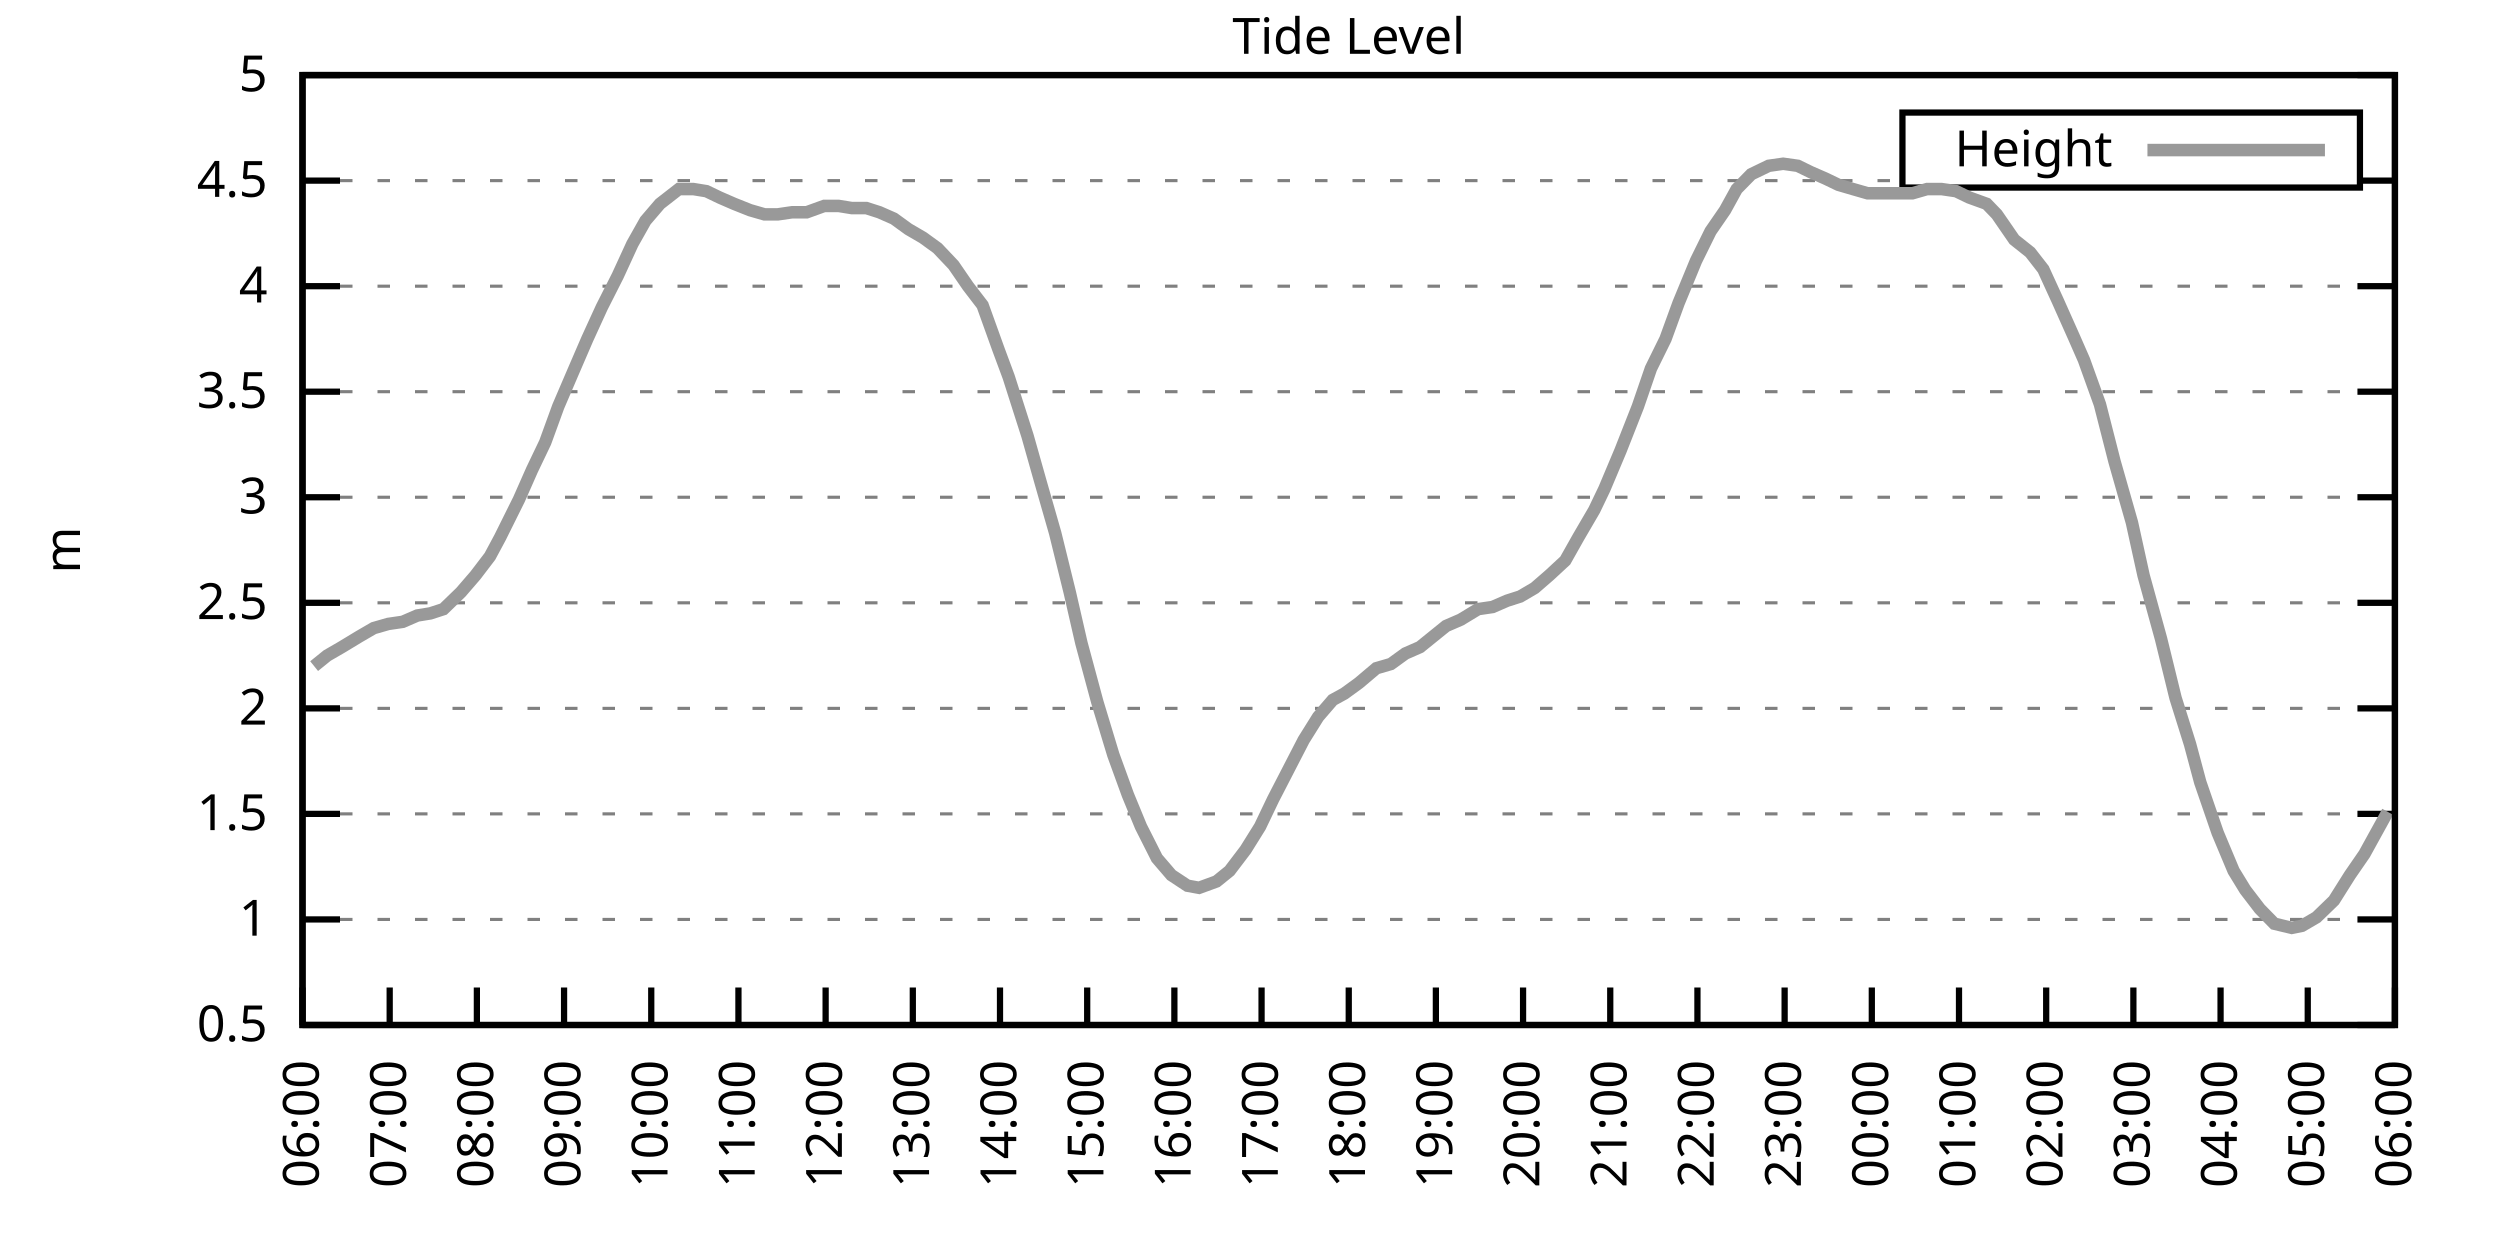
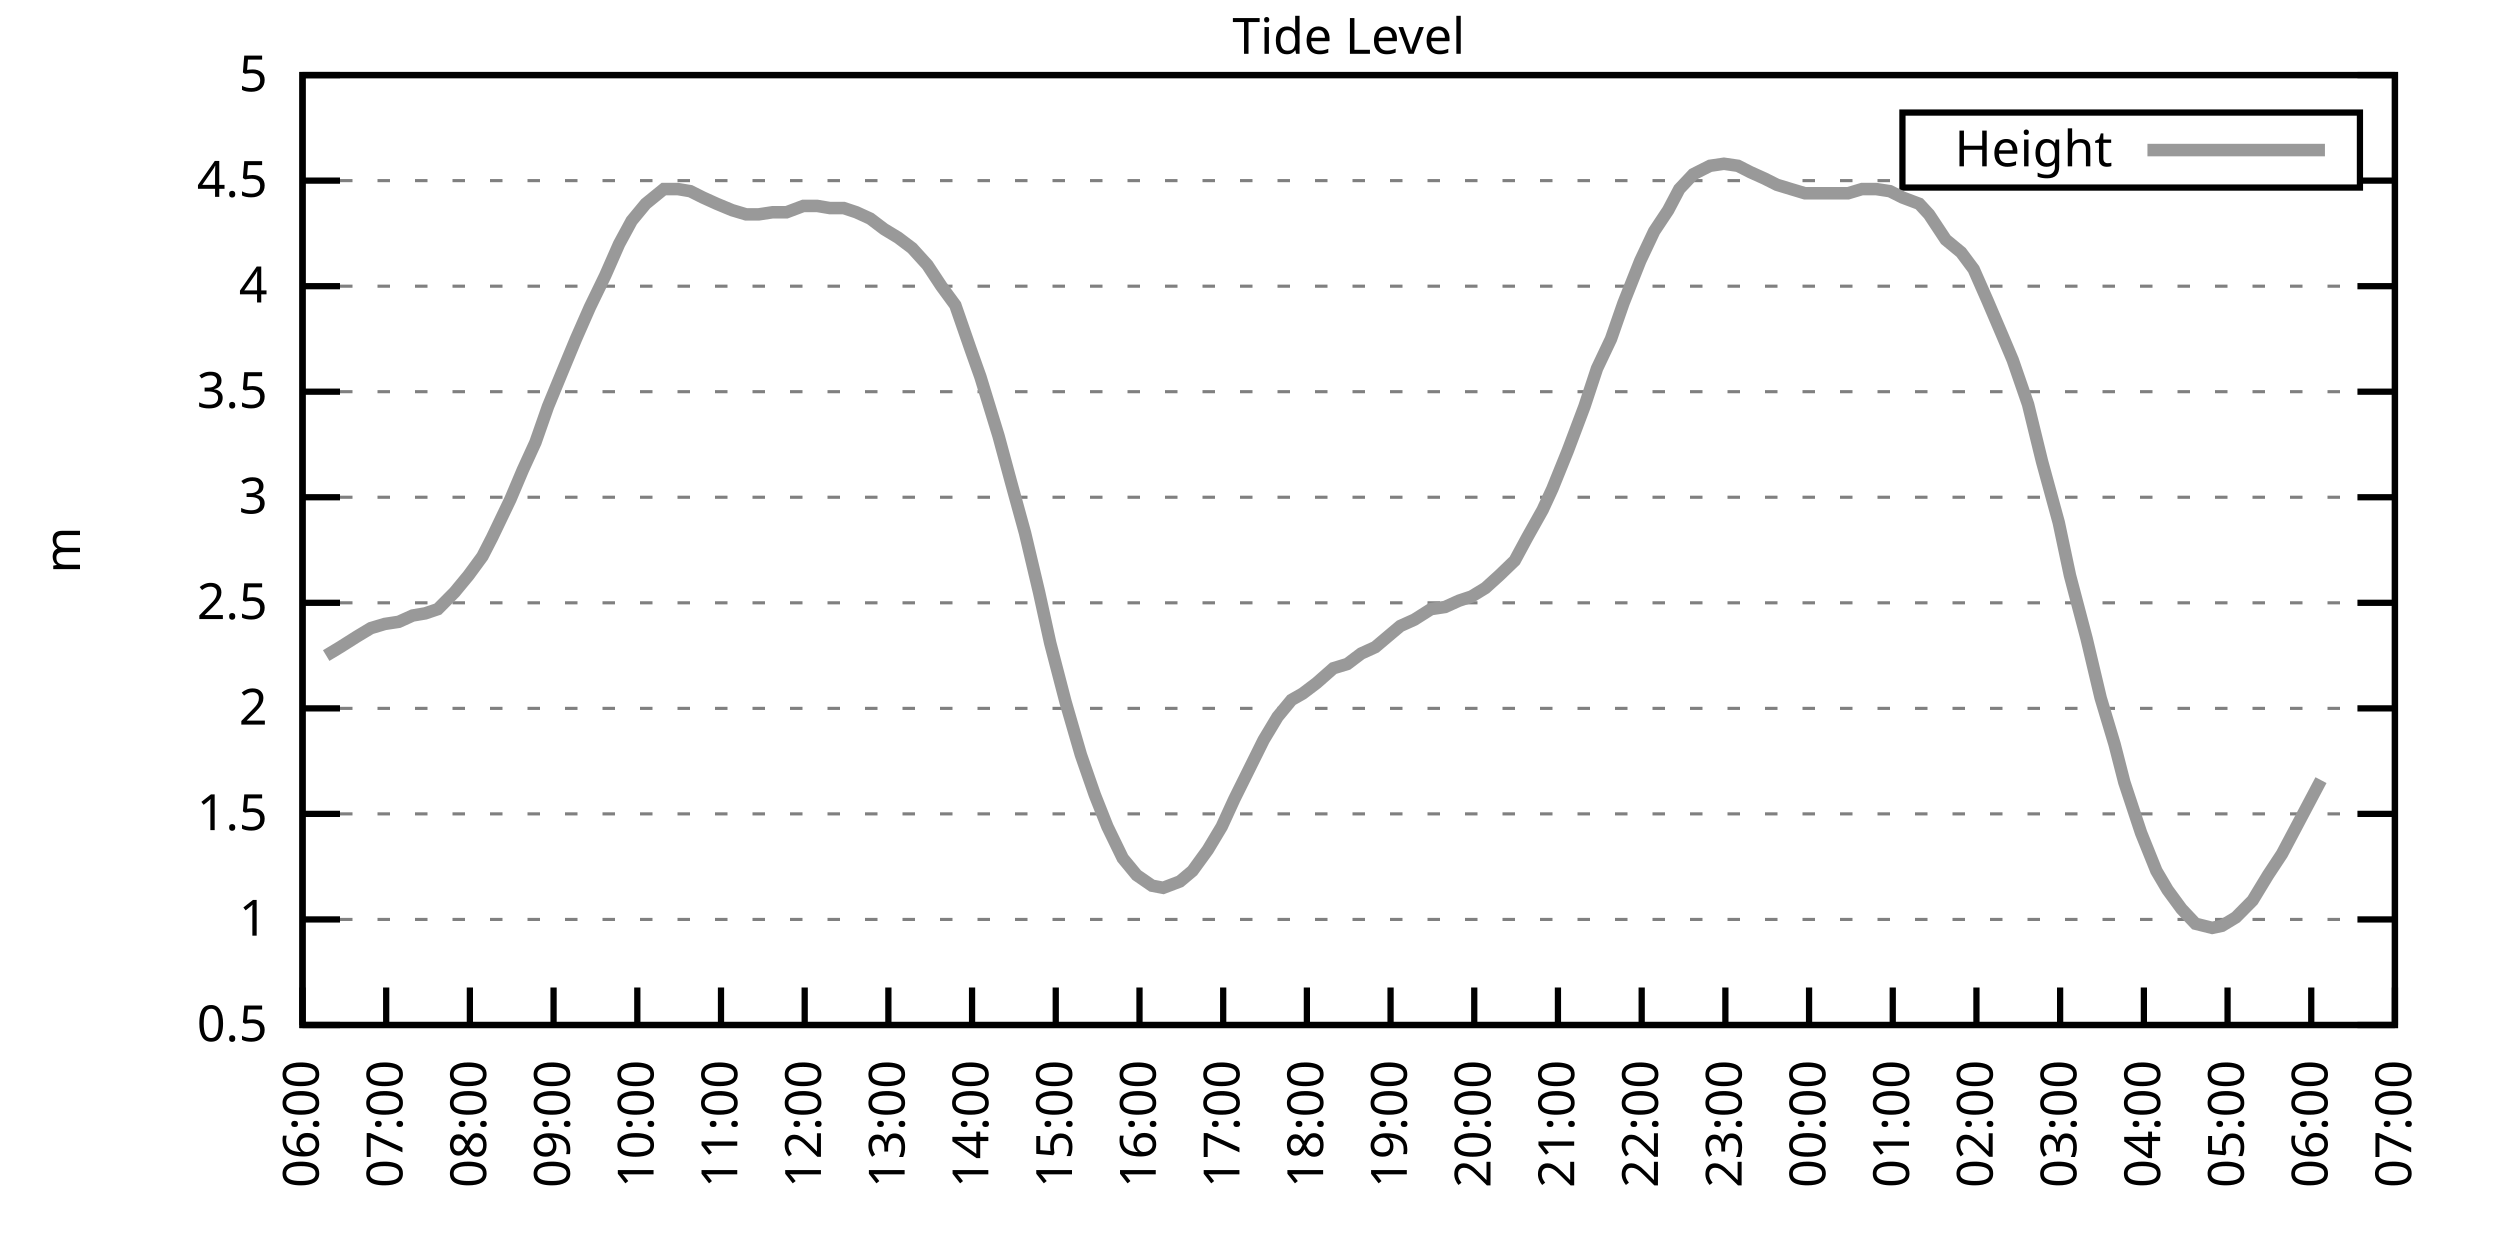
<svg xmlns="http://www.w3.org/2000/svg" xmlns:xlink="http://www.w3.org/1999/xlink" width="400" height="200" viewBox="0 0 400 200">
  <g id="gnuplot_canvas">
    <rect x="0" y="0" width="400" height="200" fill="none" />
    <defs>
      <circle id="gpDot" r="0.5" stroke-width="0.5" stroke="currentColor" />
      <path id="gpPt0" stroke-width="0.333" stroke="currentColor" d="M-1,0 h2 M0,-1 v2" />
      <path id="gpPt1" stroke-width="0.333" stroke="currentColor" d="M-1,-1 L1,1 M1,-1 L-1,1" />
      <path id="gpPt2" stroke-width="0.333" stroke="currentColor" d="M-1,0 L1,0 M0,-1 L0,1 M-1,-1 L1,1 M-1,1 L1,-1" />
      <rect id="gpPt3" stroke-width="0.333" stroke="currentColor" x="-1" y="-1" width="2" height="2" />
      <rect id="gpPt4" stroke-width="0.333" stroke="currentColor" fill="currentColor" x="-1" y="-1" width="2" height="2" />
      <circle id="gpPt5" stroke-width="0.333" stroke="currentColor" cx="0" cy="0" r="1" />
      <use xlink:href="#gpPt5" id="gpPt6" fill="currentColor" stroke="none" />
      <path id="gpPt7" stroke-width="0.333" stroke="currentColor" d="M0,-1.33 L-1.33,0.67 L1.33,0.67 z" />
      <use xlink:href="#gpPt7" id="gpPt8" fill="currentColor" stroke="none" />
      <use xlink:href="#gpPt7" id="gpPt9" stroke="currentColor" transform="rotate(180)" />
      <use xlink:href="#gpPt9" id="gpPt10" fill="currentColor" stroke="none" />
      <use xlink:href="#gpPt3" id="gpPt11" stroke="currentColor" transform="rotate(45)" />
      <use xlink:href="#gpPt11" id="gpPt12" fill="currentColor" stroke="none" />
      <path id="gpPt13" stroke-width="0.333" stroke="currentColor" d="M0,1.330 L1.265,0.411 L0.782,-1.067 L-0.782,-1.076 L-1.265,0.411 z" />
      <use xlink:href="#gpPt13" id="gpPt14" fill="currentColor" stroke="none" />
      <filter id="textbox" filterUnits="objectBoundingBox" x="0" y="0" height="1" width="1">
        <feFlood flood-color="white" flood-opacity="1" result="bgnd" />
        <feComposite in="SourceGraphic" in2="bgnd" operator="atop" />
      </filter>
      <filter id="greybox" filterUnits="objectBoundingBox" x="0" y="0" height="1" width="1">
        <feFlood flood-color="lightgrey" flood-opacity="1" result="grey" />
        <feComposite in="SourceGraphic" in2="grey" operator="atop" />
      </filter>
    </defs>
    <g fill="none" color="white" stroke="currentColor" stroke-width="1.00" stroke-linecap="butt" stroke-linejoin="miter">
</g>
    <g fill="none" color="black" stroke="currentColor" stroke-width="1.00" stroke-linecap="butt" stroke-linejoin="miter">
      <g stroke="none" shape-rendering="crispEdges">
        <polygon fill="rgb(255, 255, 255)" points="48.40,164.00 383.18,164.00 383.18,12.02 48.40,12.02 " />
      </g>
    </g>
    <g fill="none" color="black" stroke="currentColor" stroke-width="1.00" stroke-linecap="butt" stroke-linejoin="miter">
</g>
    <g fill="none" color="black" stroke="black" stroke-width="0.50" stroke-linecap="butt" stroke-linejoin="miter">
</g>
    <g fill="none" color="gray" stroke="currentColor" stroke-width="0.50" stroke-linecap="butt" stroke-linejoin="miter">
      <path stroke="gray" stroke-dasharray="2,4" class="gridline" d="M48.40,164.00 L383.19,164.00  " />
    </g>
    <g fill="none" color="gray" stroke="gray" stroke-width="1.00" stroke-linecap="butt" stroke-linejoin="miter">
</g>
    <g fill="none" color="black" stroke="currentColor" stroke-width="1.00" stroke-linecap="butt" stroke-linejoin="miter">
      <path stroke="black" d="M48.40,164.00 L54.40,164.00 M383.19,164.00 L377.19,164.00  " />
      <g transform="translate(42.80,166.60)" stroke="none" fill="black" font-family="Sans" font-size="8.00" text-anchor="end">
        <text>
          <tspan font-family="Sans"> 0.5</tspan>
        </text>
      </g>
    </g>
    <g fill="none" color="black" stroke="currentColor" stroke-width="1.00" stroke-linecap="butt" stroke-linejoin="miter">
</g>
    <g fill="none" color="black" stroke="black" stroke-width="0.50" stroke-linecap="butt" stroke-linejoin="miter">
</g>
    <g fill="none" color="gray" stroke="currentColor" stroke-width="0.50" stroke-linecap="butt" stroke-linejoin="miter">
      <path stroke="gray" stroke-dasharray="2,4" class="gridline" d="M48.40,147.11 L383.19,147.11  " />
    </g>
    <g fill="none" color="gray" stroke="gray" stroke-width="1.00" stroke-linecap="butt" stroke-linejoin="miter">
</g>
    <g fill="none" color="black" stroke="currentColor" stroke-width="1.00" stroke-linecap="butt" stroke-linejoin="miter">
      <path stroke="black" d="M48.40,147.11 L54.40,147.11 M383.19,147.11 L377.19,147.11  " />
      <g transform="translate(42.80,149.71)" stroke="none" fill="black" font-family="Sans" font-size="8.00" text-anchor="end">
        <text>
          <tspan font-family="Sans"> 1</tspan>
        </text>
      </g>
    </g>
    <g fill="none" color="black" stroke="currentColor" stroke-width="1.00" stroke-linecap="butt" stroke-linejoin="miter">
</g>
    <g fill="none" color="black" stroke="black" stroke-width="0.50" stroke-linecap="butt" stroke-linejoin="miter">
</g>
    <g fill="none" color="gray" stroke="currentColor" stroke-width="0.50" stroke-linecap="butt" stroke-linejoin="miter">
      <path stroke="gray" stroke-dasharray="2,4" class="gridline" d="M48.40,130.22 L383.19,130.22  " />
    </g>
    <g fill="none" color="gray" stroke="gray" stroke-width="1.00" stroke-linecap="butt" stroke-linejoin="miter">
</g>
    <g fill="none" color="black" stroke="currentColor" stroke-width="1.00" stroke-linecap="butt" stroke-linejoin="miter">
      <path stroke="black" d="M48.40,130.22 L54.40,130.22 M383.19,130.22 L377.19,130.22  " />
      <g transform="translate(42.80,132.82)" stroke="none" fill="black" font-family="Sans" font-size="8.00" text-anchor="end">
        <text>
          <tspan font-family="Sans"> 1.5</tspan>
        </text>
      </g>
    </g>
    <g fill="none" color="black" stroke="currentColor" stroke-width="1.00" stroke-linecap="butt" stroke-linejoin="miter">
</g>
    <g fill="none" color="black" stroke="black" stroke-width="0.50" stroke-linecap="butt" stroke-linejoin="miter">
</g>
    <g fill="none" color="gray" stroke="currentColor" stroke-width="0.50" stroke-linecap="butt" stroke-linejoin="miter">
      <path stroke="gray" stroke-dasharray="2,4" class="gridline" d="M48.40,113.34 L383.19,113.34  " />
    </g>
    <g fill="none" color="gray" stroke="gray" stroke-width="1.00" stroke-linecap="butt" stroke-linejoin="miter">
</g>
    <g fill="none" color="black" stroke="currentColor" stroke-width="1.00" stroke-linecap="butt" stroke-linejoin="miter">
      <path stroke="black" d="M48.40,113.34 L54.40,113.34 M383.19,113.34 L377.19,113.34  " />
      <g transform="translate(42.80,115.94)" stroke="none" fill="black" font-family="Sans" font-size="8.00" text-anchor="end">
        <text>
          <tspan font-family="Sans"> 2</tspan>
        </text>
      </g>
    </g>
    <g fill="none" color="black" stroke="currentColor" stroke-width="1.00" stroke-linecap="butt" stroke-linejoin="miter">
</g>
    <g fill="none" color="black" stroke="black" stroke-width="0.50" stroke-linecap="butt" stroke-linejoin="miter">
</g>
    <g fill="none" color="gray" stroke="currentColor" stroke-width="0.50" stroke-linecap="butt" stroke-linejoin="miter">
      <path stroke="gray" stroke-dasharray="2,4" class="gridline" d="M48.40,96.45 L383.19,96.45  " />
    </g>
    <g fill="none" color="gray" stroke="gray" stroke-width="1.00" stroke-linecap="butt" stroke-linejoin="miter">
</g>
    <g fill="none" color="black" stroke="currentColor" stroke-width="1.00" stroke-linecap="butt" stroke-linejoin="miter">
      <path stroke="black" d="M48.40,96.45 L54.40,96.45 M383.19,96.45 L377.19,96.45  " />
      <g transform="translate(42.80,99.05)" stroke="none" fill="black" font-family="Sans" font-size="8.00" text-anchor="end">
        <text>
          <tspan font-family="Sans"> 2.5</tspan>
        </text>
      </g>
    </g>
    <g fill="none" color="black" stroke="currentColor" stroke-width="1.00" stroke-linecap="butt" stroke-linejoin="miter">
</g>
    <g fill="none" color="black" stroke="black" stroke-width="0.50" stroke-linecap="butt" stroke-linejoin="miter">
</g>
    <g fill="none" color="gray" stroke="currentColor" stroke-width="0.50" stroke-linecap="butt" stroke-linejoin="miter">
      <path stroke="gray" stroke-dasharray="2,4" class="gridline" d="M48.40,79.56 L383.19,79.56  " />
    </g>
    <g fill="none" color="gray" stroke="gray" stroke-width="1.00" stroke-linecap="butt" stroke-linejoin="miter">
</g>
    <g fill="none" color="black" stroke="currentColor" stroke-width="1.00" stroke-linecap="butt" stroke-linejoin="miter">
      <path stroke="black" d="M48.40,79.56 L54.40,79.56 M383.19,79.56 L377.19,79.56  " />
      <g transform="translate(42.80,82.16)" stroke="none" fill="black" font-family="Sans" font-size="8.00" text-anchor="end">
        <text>
          <tspan font-family="Sans"> 3</tspan>
        </text>
      </g>
    </g>
    <g fill="none" color="black" stroke="currentColor" stroke-width="1.00" stroke-linecap="butt" stroke-linejoin="miter">
</g>
    <g fill="none" color="black" stroke="black" stroke-width="0.50" stroke-linecap="butt" stroke-linejoin="miter">
</g>
    <g fill="none" color="gray" stroke="currentColor" stroke-width="0.50" stroke-linecap="butt" stroke-linejoin="miter">
      <path stroke="gray" stroke-dasharray="2,4" class="gridline" d="M48.40,62.67 L383.19,62.67  " />
    </g>
    <g fill="none" color="gray" stroke="gray" stroke-width="1.00" stroke-linecap="butt" stroke-linejoin="miter">
</g>
    <g fill="none" color="black" stroke="currentColor" stroke-width="1.00" stroke-linecap="butt" stroke-linejoin="miter">
      <path stroke="black" d="M48.40,62.67 L54.40,62.67 M383.19,62.67 L377.19,62.67  " />
      <g transform="translate(42.80,65.27)" stroke="none" fill="black" font-family="Sans" font-size="8.00" text-anchor="end">
        <text>
          <tspan font-family="Sans"> 3.5</tspan>
        </text>
      </g>
    </g>
    <g fill="none" color="black" stroke="currentColor" stroke-width="1.00" stroke-linecap="butt" stroke-linejoin="miter">
</g>
    <g fill="none" color="black" stroke="black" stroke-width="0.50" stroke-linecap="butt" stroke-linejoin="miter">
</g>
    <g fill="none" color="gray" stroke="currentColor" stroke-width="0.50" stroke-linecap="butt" stroke-linejoin="miter">
      <path stroke="gray" stroke-dasharray="2,4" class="gridline" d="M48.40,45.79 L383.19,45.79  " />
    </g>
    <g fill="none" color="gray" stroke="gray" stroke-width="1.00" stroke-linecap="butt" stroke-linejoin="miter">
</g>
    <g fill="none" color="black" stroke="currentColor" stroke-width="1.00" stroke-linecap="butt" stroke-linejoin="miter">
      <path stroke="black" d="M48.40,45.79 L54.40,45.79 M383.19,45.79 L377.19,45.79  " />
      <g transform="translate(42.80,48.39)" stroke="none" fill="black" font-family="Sans" font-size="8.00" text-anchor="end">
        <text>
          <tspan font-family="Sans"> 4</tspan>
        </text>
      </g>
    </g>
    <g fill="none" color="black" stroke="currentColor" stroke-width="1.00" stroke-linecap="butt" stroke-linejoin="miter">
</g>
    <g fill="none" color="black" stroke="black" stroke-width="0.50" stroke-linecap="butt" stroke-linejoin="miter">
</g>
    <g fill="none" color="gray" stroke="currentColor" stroke-width="0.50" stroke-linecap="butt" stroke-linejoin="miter">
      <path stroke="gray" stroke-dasharray="2,4" class="gridline" d="M48.40,28.90 L304.39,28.90 M377.59,28.90 L383.19,28.90  " />
    </g>
    <g fill="none" color="gray" stroke="gray" stroke-width="1.00" stroke-linecap="butt" stroke-linejoin="miter">
</g>
    <g fill="none" color="black" stroke="currentColor" stroke-width="1.00" stroke-linecap="butt" stroke-linejoin="miter">
      <path stroke="black" d="M48.40,28.90 L54.40,28.90 M383.19,28.90 L377.19,28.90  " />
      <g transform="translate(42.80,31.50)" stroke="none" fill="black" font-family="Sans" font-size="8.00" text-anchor="end">
        <text>
          <tspan font-family="Sans"> 4.5</tspan>
        </text>
      </g>
    </g>
    <g fill="none" color="black" stroke="currentColor" stroke-width="1.00" stroke-linecap="butt" stroke-linejoin="miter">
</g>
    <g fill="none" color="black" stroke="black" stroke-width="0.50" stroke-linecap="butt" stroke-linejoin="miter">
</g>
    <g fill="none" color="gray" stroke="currentColor" stroke-width="0.50" stroke-linecap="butt" stroke-linejoin="miter">
      <path stroke="gray" stroke-dasharray="2,4" class="gridline" d="M48.40,12.01 L383.19,12.01  " />
    </g>
    <g fill="none" color="gray" stroke="gray" stroke-width="1.00" stroke-linecap="butt" stroke-linejoin="miter">
</g>
    <g fill="none" color="black" stroke="currentColor" stroke-width="1.00" stroke-linecap="butt" stroke-linejoin="miter">
      <path stroke="black" d="M48.40,12.01 L54.40,12.01 M383.19,12.01 L377.19,12.01  " />
      <g transform="translate(42.80,14.61)" stroke="none" fill="black" font-family="Sans" font-size="8.00" text-anchor="end">
        <text>
          <tspan font-family="Sans"> 5</tspan>
        </text>
      </g>
    </g>
    <g fill="none" color="black" stroke="currentColor" stroke-width="1.00" stroke-linecap="butt" stroke-linejoin="miter">
      <path stroke="black" d="M48.40,164.00 L48.40,158.00  " />
      <g transform="translate(51.00,169.60) rotate(270.00)" stroke="none" fill="black" font-family="Sans" font-size="8.00" text-anchor="end">
        <text>
          <tspan font-family="Sans">06:00</tspan>
        </text>
      </g>
    </g>
    <g fill="none" color="black" stroke="currentColor" stroke-width="1.00" stroke-linecap="butt" stroke-linejoin="miter">
-       <path stroke="black" d="M62.35,164.00 L62.35,158.00  " />
-       <g transform="translate(64.95,169.60) rotate(270.00)" stroke="none" fill="black" font-family="Sans" font-size="8.00" text-anchor="end">
+       <path stroke="black" d="M61.79,164.00 L61.79,158.00  " />
+       <g transform="translate(64.39,169.60) rotate(270.00)" stroke="none" fill="black" font-family="Sans" font-size="8.00" text-anchor="end">
        <text>
          <tspan font-family="Sans">07:00</tspan>
        </text>
      </g>
    </g>
    <g fill="none" color="black" stroke="currentColor" stroke-width="1.00" stroke-linecap="butt" stroke-linejoin="miter">
-       <path stroke="black" d="M76.30,164.00 L76.30,158.00  " />
-       <g transform="translate(78.90,169.60) rotate(270.00)" stroke="none" fill="black" font-family="Sans" font-size="8.00" text-anchor="end">
+       <path stroke="black" d="M75.18,164.00 L75.18,158.00  " />
+       <g transform="translate(77.78,169.60) rotate(270.00)" stroke="none" fill="black" font-family="Sans" font-size="8.00" text-anchor="end">
        <text>
          <tspan font-family="Sans">08:00</tspan>
        </text>
      </g>
    </g>
    <g fill="none" color="black" stroke="currentColor" stroke-width="1.00" stroke-linecap="butt" stroke-linejoin="miter">
-       <path stroke="black" d="M90.25,164.00 L90.25,158.00  " />
-       <g transform="translate(92.85,169.60) rotate(270.00)" stroke="none" fill="black" font-family="Sans" font-size="8.00" text-anchor="end">
+       <path stroke="black" d="M88.57,164.00 L88.57,158.00  " />
+       <g transform="translate(91.17,169.60) rotate(270.00)" stroke="none" fill="black" font-family="Sans" font-size="8.00" text-anchor="end">
        <text>
          <tspan font-family="Sans">09:00</tspan>
        </text>
      </g>
    </g>
    <g fill="none" color="black" stroke="currentColor" stroke-width="1.00" stroke-linecap="butt" stroke-linejoin="miter">
-       <path stroke="black" d="M104.20,164.00 L104.20,158.00  " />
-       <g transform="translate(106.80,169.60) rotate(270.00)" stroke="none" fill="black" font-family="Sans" font-size="8.00" text-anchor="end">
+       <path stroke="black" d="M101.97,164.00 L101.97,158.00  " />
+       <g transform="translate(104.57,169.60) rotate(270.00)" stroke="none" fill="black" font-family="Sans" font-size="8.00" text-anchor="end">
        <text>
          <tspan font-family="Sans">10:00</tspan>
        </text>
      </g>
    </g>
    <g fill="none" color="black" stroke="currentColor" stroke-width="1.00" stroke-linecap="butt" stroke-linejoin="miter">
-       <path stroke="black" d="M118.15,164.00 L118.15,158.00  " />
-       <g transform="translate(120.75,169.60) rotate(270.00)" stroke="none" fill="black" font-family="Sans" font-size="8.00" text-anchor="end">
+       <path stroke="black" d="M115.36,164.00 L115.36,158.00  " />
+       <g transform="translate(117.96,169.60) rotate(270.00)" stroke="none" fill="black" font-family="Sans" font-size="8.00" text-anchor="end">
        <text>
          <tspan font-family="Sans">11:00</tspan>
        </text>
      </g>
    </g>
    <g fill="none" color="black" stroke="currentColor" stroke-width="1.00" stroke-linecap="butt" stroke-linejoin="miter">
-       <path stroke="black" d="M132.10,164.00 L132.10,158.00  " />
-       <g transform="translate(134.70,169.60) rotate(270.00)" stroke="none" fill="black" font-family="Sans" font-size="8.00" text-anchor="end">
+       <path stroke="black" d="M128.75,164.00 L128.75,158.00  " />
+       <g transform="translate(131.35,169.60) rotate(270.00)" stroke="none" fill="black" font-family="Sans" font-size="8.00" text-anchor="end">
        <text>
          <tspan font-family="Sans">12:00</tspan>
        </text>
      </g>
    </g>
    <g fill="none" color="black" stroke="currentColor" stroke-width="1.00" stroke-linecap="butt" stroke-linejoin="miter">
-       <path stroke="black" d="M146.05,164.00 L146.05,158.00  " />
-       <g transform="translate(148.65,169.60) rotate(270.00)" stroke="none" fill="black" font-family="Sans" font-size="8.00" text-anchor="end">
+       <path stroke="black" d="M142.14,164.00 L142.14,158.00  " />
+       <g transform="translate(144.74,169.60) rotate(270.00)" stroke="none" fill="black" font-family="Sans" font-size="8.00" text-anchor="end">
        <text>
          <tspan font-family="Sans">13:00</tspan>
        </text>
      </g>
    </g>
    <g fill="none" color="black" stroke="currentColor" stroke-width="1.00" stroke-linecap="butt" stroke-linejoin="miter">
-       <path stroke="black" d="M160.00,164.00 L160.00,158.00  " />
-       <g transform="translate(162.60,169.60) rotate(270.00)" stroke="none" fill="black" font-family="Sans" font-size="8.00" text-anchor="end">
+       <path stroke="black" d="M155.53,164.00 L155.53,158.00  " />
+       <g transform="translate(158.13,169.60) rotate(270.00)" stroke="none" fill="black" font-family="Sans" font-size="8.00" text-anchor="end">
        <text>
          <tspan font-family="Sans">14:00</tspan>
        </text>
      </g>
    </g>
    <g fill="none" color="black" stroke="currentColor" stroke-width="1.00" stroke-linecap="butt" stroke-linejoin="miter">
-       <path stroke="black" d="M173.95,164.00 L173.95,158.00  " />
-       <g transform="translate(176.55,169.60) rotate(270.00)" stroke="none" fill="black" font-family="Sans" font-size="8.00" text-anchor="end">
+       <path stroke="black" d="M168.92,164.00 L168.92,158.00  " />
+       <g transform="translate(171.52,169.60) rotate(270.00)" stroke="none" fill="black" font-family="Sans" font-size="8.00" text-anchor="end">
        <text>
          <tspan font-family="Sans">15:00</tspan>
        </text>
      </g>
    </g>
    <g fill="none" color="black" stroke="currentColor" stroke-width="1.00" stroke-linecap="butt" stroke-linejoin="miter">
-       <path stroke="black" d="M187.90,164.00 L187.90,158.00  " />
-       <g transform="translate(190.50,169.60) rotate(270.00)" stroke="none" fill="black" font-family="Sans" font-size="8.00" text-anchor="end">
+       <path stroke="black" d="M182.32,164.00 L182.32,158.00  " />
+       <g transform="translate(184.92,169.60) rotate(270.00)" stroke="none" fill="black" font-family="Sans" font-size="8.00" text-anchor="end">
        <text>
          <tspan font-family="Sans">16:00</tspan>
        </text>
      </g>
    </g>
    <g fill="none" color="black" stroke="currentColor" stroke-width="1.00" stroke-linecap="butt" stroke-linejoin="miter">
-       <path stroke="black" d="M201.85,164.00 L201.85,158.00  " />
-       <g transform="translate(204.45,169.60) rotate(270.00)" stroke="none" fill="black" font-family="Sans" font-size="8.00" text-anchor="end">
+       <path stroke="black" d="M195.71,164.00 L195.71,158.00  " />
+       <g transform="translate(198.31,169.60) rotate(270.00)" stroke="none" fill="black" font-family="Sans" font-size="8.00" text-anchor="end">
        <text>
          <tspan font-family="Sans">17:00</tspan>
        </text>
      </g>
    </g>
    <g fill="none" color="black" stroke="currentColor" stroke-width="1.00" stroke-linecap="butt" stroke-linejoin="miter">
-       <path stroke="black" d="M215.80,164.00 L215.80,158.00  " />
-       <g transform="translate(218.40,169.60) rotate(270.00)" stroke="none" fill="black" font-family="Sans" font-size="8.00" text-anchor="end">
+       <path stroke="black" d="M209.10,164.00 L209.10,158.00  " />
+       <g transform="translate(211.70,169.60) rotate(270.00)" stroke="none" fill="black" font-family="Sans" font-size="8.00" text-anchor="end">
        <text>
          <tspan font-family="Sans">18:00</tspan>
        </text>
      </g>
    </g>
    <g fill="none" color="black" stroke="currentColor" stroke-width="1.00" stroke-linecap="butt" stroke-linejoin="miter">
-       <path stroke="black" d="M229.74,164.00 L229.74,158.00  " />
-       <g transform="translate(232.34,169.60) rotate(270.00)" stroke="none" fill="black" font-family="Sans" font-size="8.00" text-anchor="end">
+       <path stroke="black" d="M222.49,164.00 L222.49,158.00  " />
+       <g transform="translate(225.09,169.60) rotate(270.00)" stroke="none" fill="black" font-family="Sans" font-size="8.00" text-anchor="end">
        <text>
          <tspan font-family="Sans">19:00</tspan>
        </text>
      </g>
    </g>
    <g fill="none" color="black" stroke="currentColor" stroke-width="1.00" stroke-linecap="butt" stroke-linejoin="miter">
-       <path stroke="black" d="M243.69,164.00 L243.69,158.00  " />
-       <g transform="translate(246.29,169.60) rotate(270.00)" stroke="none" fill="black" font-family="Sans" font-size="8.00" text-anchor="end">
+       <path stroke="black" d="M235.88,164.00 L235.88,158.00  " />
+       <g transform="translate(238.48,169.60) rotate(270.00)" stroke="none" fill="black" font-family="Sans" font-size="8.00" text-anchor="end">
        <text>
          <tspan font-family="Sans">20:00</tspan>
        </text>
      </g>
    </g>
    <g fill="none" color="black" stroke="currentColor" stroke-width="1.00" stroke-linecap="butt" stroke-linejoin="miter">
-       <path stroke="black" d="M257.64,164.00 L257.64,158.00  " />
-       <g transform="translate(260.24,169.60) rotate(270.00)" stroke="none" fill="black" font-family="Sans" font-size="8.00" text-anchor="end">
+       <path stroke="black" d="M249.27,164.00 L249.27,158.00  " />
+       <g transform="translate(251.87,169.60) rotate(270.00)" stroke="none" fill="black" font-family="Sans" font-size="8.00" text-anchor="end">
        <text>
          <tspan font-family="Sans">21:00</tspan>
        </text>
      </g>
    </g>
    <g fill="none" color="black" stroke="currentColor" stroke-width="1.00" stroke-linecap="butt" stroke-linejoin="miter">
-       <path stroke="black" d="M271.59,164.00 L271.59,158.00  " />
-       <g transform="translate(274.19,169.60) rotate(270.00)" stroke="none" fill="black" font-family="Sans" font-size="8.00" text-anchor="end">
+       <path stroke="black" d="M262.67,164.00 L262.67,158.00  " />
+       <g transform="translate(265.27,169.60) rotate(270.00)" stroke="none" fill="black" font-family="Sans" font-size="8.00" text-anchor="end">
        <text>
          <tspan font-family="Sans">22:00</tspan>
        </text>
      </g>
    </g>
    <g fill="none" color="black" stroke="currentColor" stroke-width="1.00" stroke-linecap="butt" stroke-linejoin="miter">
-       <path stroke="black" d="M285.54,164.00 L285.54,158.00  " />
-       <g transform="translate(288.14,169.60) rotate(270.00)" stroke="none" fill="black" font-family="Sans" font-size="8.00" text-anchor="end">
+       <path stroke="black" d="M276.06,164.00 L276.06,158.00  " />
+       <g transform="translate(278.66,169.60) rotate(270.00)" stroke="none" fill="black" font-family="Sans" font-size="8.00" text-anchor="end">
        <text>
          <tspan font-family="Sans">23:00</tspan>
        </text>
      </g>
    </g>
    <g fill="none" color="black" stroke="currentColor" stroke-width="1.00" stroke-linecap="butt" stroke-linejoin="miter">
-       <path stroke="black" d="M299.49,164.00 L299.49,158.00  " />
-       <g transform="translate(302.09,169.60) rotate(270.00)" stroke="none" fill="black" font-family="Sans" font-size="8.00" text-anchor="end">
+       <path stroke="black" d="M289.45,164.00 L289.45,158.00  " />
+       <g transform="translate(292.05,169.60) rotate(270.00)" stroke="none" fill="black" font-family="Sans" font-size="8.00" text-anchor="end">
        <text>
          <tspan font-family="Sans">00:00</tspan>
        </text>
      </g>
    </g>
    <g fill="none" color="black" stroke="currentColor" stroke-width="1.00" stroke-linecap="butt" stroke-linejoin="miter">
-       <path stroke="black" d="M313.44,164.00 L313.44,158.00  " />
-       <g transform="translate(316.04,169.60) rotate(270.00)" stroke="none" fill="black" font-family="Sans" font-size="8.00" text-anchor="end">
+       <path stroke="black" d="M302.84,164.00 L302.84,158.00  " />
+       <g transform="translate(305.44,169.60) rotate(270.00)" stroke="none" fill="black" font-family="Sans" font-size="8.00" text-anchor="end">
        <text>
          <tspan font-family="Sans">01:00</tspan>
        </text>
      </g>
    </g>
    <g fill="none" color="black" stroke="currentColor" stroke-width="1.00" stroke-linecap="butt" stroke-linejoin="miter">
-       <path stroke="black" d="M327.39,164.00 L327.39,158.00  " />
-       <g transform="translate(329.99,169.60) rotate(270.00)" stroke="none" fill="black" font-family="Sans" font-size="8.00" text-anchor="end">
+       <path stroke="black" d="M316.23,164.00 L316.23,158.00  " />
+       <g transform="translate(318.83,169.60) rotate(270.00)" stroke="none" fill="black" font-family="Sans" font-size="8.00" text-anchor="end">
        <text>
          <tspan font-family="Sans">02:00</tspan>
        </text>
      </g>
    </g>
    <g fill="none" color="black" stroke="currentColor" stroke-width="1.00" stroke-linecap="butt" stroke-linejoin="miter">
-       <path stroke="black" d="M341.34,164.00 L341.34,158.00  " />
-       <g transform="translate(343.94,169.60) rotate(270.00)" stroke="none" fill="black" font-family="Sans" font-size="8.00" text-anchor="end">
+       <path stroke="black" d="M329.62,164.00 L329.62,158.00  " />
+       <g transform="translate(332.22,169.60) rotate(270.00)" stroke="none" fill="black" font-family="Sans" font-size="8.00" text-anchor="end">
        <text>
          <tspan font-family="Sans">03:00</tspan>
        </text>
      </g>
    </g>
    <g fill="none" color="black" stroke="currentColor" stroke-width="1.00" stroke-linecap="butt" stroke-linejoin="miter">
-       <path stroke="black" d="M355.29,164.00 L355.29,158.00  " />
-       <g transform="translate(357.89,169.60) rotate(270.00)" stroke="none" fill="black" font-family="Sans" font-size="8.00" text-anchor="end">
+       <path stroke="black" d="M343.02,164.00 L343.02,158.00  " />
+       <g transform="translate(345.62,169.60) rotate(270.00)" stroke="none" fill="black" font-family="Sans" font-size="8.00" text-anchor="end">
        <text>
          <tspan font-family="Sans">04:00</tspan>
        </text>
      </g>
    </g>
    <g fill="none" color="black" stroke="currentColor" stroke-width="1.00" stroke-linecap="butt" stroke-linejoin="miter">
-       <path stroke="black" d="M369.24,164.00 L369.24,158.00  " />
-       <g transform="translate(371.84,169.60) rotate(270.00)" stroke="none" fill="black" font-family="Sans" font-size="8.00" text-anchor="end">
+       <path stroke="black" d="M356.41,164.00 L356.41,158.00  " />
+       <g transform="translate(359.01,169.60) rotate(270.00)" stroke="none" fill="black" font-family="Sans" font-size="8.00" text-anchor="end">
        <text>
          <tspan font-family="Sans">05:00</tspan>
+         </text>
+       </g>
+     </g>
+     <g fill="none" color="black" stroke="currentColor" stroke-width="1.00" stroke-linecap="butt" stroke-linejoin="miter">
+       <path stroke="black" d="M369.80,164.00 L369.80,158.00  " />
+       <g transform="translate(372.40,169.60) rotate(270.00)" stroke="none" fill="black" font-family="Sans" font-size="8.00" text-anchor="end">
+         <text>
+           <tspan font-family="Sans">06:00</tspan>
        </text>
      </g>
    </g>
    <g fill="none" color="black" stroke="currentColor" stroke-width="1.00" stroke-linecap="butt" stroke-linejoin="miter">
      <path stroke="black" d="M383.19,164.00 L383.19,158.00  " />
      <g transform="translate(385.79,169.60) rotate(270.00)" stroke="none" fill="black" font-family="Sans" font-size="8.00" text-anchor="end">
        <text>
-           <tspan font-family="Sans">06:00</tspan>
+           <tspan font-family="Sans">07:00</tspan>
        </text>
      </g>
    </g>
    <g fill="none" color="black" stroke="currentColor" stroke-width="1.00" stroke-linecap="butt" stroke-linejoin="miter">
</g>
    <g fill="none" color="black" stroke="currentColor" stroke-width="1.00" stroke-linecap="butt" stroke-linejoin="miter">
      <path stroke="black" d="M48.40,12.01 L48.40,164.00 L383.19,164.00 L383.19,12.01 L48.40,12.01 Z  " />
    </g>
    <g fill="none" color="black" stroke="currentColor" stroke-width="1.00" stroke-linecap="butt" stroke-linejoin="miter">
</g>
    <g fill="none" color="black" stroke="currentColor" stroke-width="1.00" stroke-linecap="butt" stroke-linejoin="miter">
      <path stroke="black" d="M304.39,30.01 L304.39,18.01 L377.59,18.01 L377.59,30.01 L304.39,30.01 Z  " />
    </g>
    <g id="Tide_level_plot_1">
      <g fill="none" color="white" stroke="black" stroke-width="2.00" stroke-linecap="butt" stroke-linejoin="miter">
</g>
      <g fill="none" color="black" stroke="currentColor" stroke-width="2.00" stroke-linecap="butt" stroke-linejoin="miter">
        <g transform="translate(337.99,26.61)" stroke="none" fill="black" font-family="Sans" font-size="8.00" text-anchor="end">
          <text>
            <tspan font-family="Sans">Height</tspan>
          </text>
        </g>
      </g>
      <g fill="none" color="black" stroke="currentColor" stroke-width="2.00" stroke-linecap="butt" stroke-linejoin="miter">
-         <path stroke="rgb(153, 153, 153)" d="M343.59,24.01 L371.99,24.01 M50.26,106.58 L52.35,104.89 L54.68,103.54 L57.47,101.85 L59.79,100.50 L62.12,99.83   L64.44,99.49 L66.77,98.48 L68.86,98.14 L70.95,97.46 L73.74,94.76 L76.07,92.06 L78.39,89.02 L80.02,85.98   L83.04,79.90 L85.13,75.17 L87.23,70.78 L89.32,65.04 L91.64,59.63 L93.97,54.23 L96.29,49.16 L98.85,44.10   L101.18,39.03 L103.27,35.32 L105.59,32.61 L108.62,30.25 L110.94,30.25 L113.03,30.59 L115.13,31.60 L117.45,32.61   L120.01,33.63 L122.33,34.30 L124.43,34.30 L126.75,33.96 L129.08,33.96 L131.87,32.95 L134.19,32.95 L136.28,33.29   L138.61,33.29 L140.70,33.96 L143.02,34.98 L145.35,36.67 L147.67,38.02 L150.00,39.71 L152.56,42.41 L154.88,45.79   L157.21,48.83 L159.76,55.92 L161.39,60.31 L164.41,69.77 L166.51,77.20 L168.83,85.30 L171.16,94.76 L173.02,102.87   L175.57,112.32 L178.13,120.77 L180.46,127.18 L182.55,132.25 L185.11,137.32 L187.43,140.02 L189.99,141.71 L191.85,142.05   L194.64,141.03 L196.73,139.34 L199.29,135.97 L201.61,132.25 L203.71,127.86 L205.80,123.81 L208.59,118.40 L210.91,114.69   L213.24,111.99 L215.10,110.97 L217.42,109.28 L220.21,106.92 L222.54,106.24 L224.86,104.56 L227.19,103.54 L229.28,101.85   L231.37,100.16 L233.70,99.15 L236.49,97.46 L238.81,97.12 L241.14,96.11 L243.23,95.44 L245.55,94.08 L247.88,92.06   L250.44,89.69 L252.53,85.98 L255.09,81.59 L256.71,78.21 L259.27,72.13 L262.06,65.04 L264.15,58.96 L266.48,54.23   L268.57,48.49 L271.36,41.73 L273.69,37.00 L276.01,33.63 L277.87,30.25 L280.20,27.88 L282.99,26.53 L285.31,26.20   L287.64,26.53 L289.73,27.55 L292.05,28.56 L294.15,29.57 L296.47,30.25 L298.80,30.92 L301.35,30.92 L303.68,30.92   L306.00,30.92 L308.33,30.25 L310.65,30.25 L312.98,30.59 L315.07,31.60 L317.86,32.61 L319.49,34.30 L322.28,38.35   L324.83,40.38 L326.93,43.08 L329.25,48.15 L331.81,53.89 L333.44,57.61 L335.99,64.70 L338.32,73.82 L341.11,83.61   L342.97,92.06 L345.76,102.19 L348.08,111.65 L350.41,119.08 L352.04,125.16 L354.83,133.26 L357.38,139.34 L359.24,142.38   L361.57,145.42 L363.89,147.79 L366.68,148.46 L368.31,148.13 L370.64,146.77 L373.43,144.07 L375.98,140.02 L378.31,136.64   L380.17,133.26 L382.03,129.89  " />
+         <path stroke="rgb(153, 153, 153)" d="M343.59,24.01 L371.99,24.01 M52.19,104.89 L54.43,103.54 L57.10,101.85 L59.34,100.50 L61.57,99.83 L63.80,99.49   L66.03,98.48 L68.04,98.14 L70.05,97.46 L72.73,94.76 L74.96,92.06 L77.19,89.02 L78.75,85.98 L81.66,79.90   L83.66,75.17 L85.67,70.78 L87.68,65.04 L89.91,59.63 L92.15,54.23 L94.38,49.16 L96.83,44.10 L99.06,39.03   L101.07,35.32 L103.31,32.61 L106.21,30.25 L108.44,30.25 L110.45,30.59 L112.46,31.60 L114.69,32.61 L117.14,33.63   L119.38,34.30 L121.38,34.30 L123.62,33.96 L125.85,33.96 L128.53,32.95 L130.76,32.95 L132.77,33.29 L135.00,33.29   L137.01,33.96 L139.24,34.98 L141.47,36.67 L143.70,38.02 L145.94,39.71 L148.39,42.41 L150.62,45.79 L152.85,48.83   L155.31,55.92 L156.87,60.31 L159.77,69.77 L161.78,77.20 L164.01,85.30 L166.25,94.76 L168.03,102.87 L170.49,112.32   L172.94,120.77 L175.17,127.18 L177.18,132.25 L179.64,137.32 L181.87,140.02 L184.32,141.71 L186.11,142.05 L188.79,141.03   L190.80,139.34 L193.25,135.97 L195.48,132.25 L197.49,127.86 L199.50,123.81 L202.18,118.40 L204.41,114.69 L206.64,111.99   L208.43,110.97 L210.66,109.28 L213.34,106.92 L215.57,106.24 L217.80,104.56 L220.04,103.54 L222.04,101.85 L224.05,100.16   L226.29,99.15 L228.96,97.46 L231.20,97.12 L233.43,96.11 L235.44,95.44 L237.67,94.08 L239.90,92.06 L242.36,89.69   L244.36,85.98 L246.82,81.59 L248.38,78.21 L250.84,72.13 L253.51,65.04 L255.52,58.96 L257.76,54.23 L259.76,48.49   L262.44,41.73 L264.67,37.00 L266.91,33.63 L268.69,30.25 L270.92,27.88 L273.60,26.53 L275.83,26.20 L278.07,26.53   L280.07,27.55 L282.31,28.56 L284.32,29.57 L286.55,30.25 L288.78,30.92 L291.23,30.92 L293.47,30.92 L295.70,30.92   L297.93,30.25 L300.16,30.25 L302.39,30.59 L304.40,31.60 L307.08,32.61 L308.64,34.30 L311.32,38.35 L313.78,40.38   L315.79,43.08 L318.02,48.15 L320.47,53.89 L322.04,57.61 L324.49,64.70 L326.72,73.82 L329.40,83.61 L331.19,92.06   L333.86,102.19 L336.10,111.65 L338.33,119.08 L339.89,125.16 L342.57,133.26 L345.02,139.34 L346.81,142.38 L349.04,145.42   L351.27,147.79 L353.95,148.46 L355.51,148.13 L357.75,146.77 L360.42,144.07 L362.88,140.02 L365.11,136.64 L366.90,133.26   L368.68,129.89 L371.36,124.82  " />
      </g>
    </g>
    <g fill="none" color="black" stroke="currentColor" stroke-width="2.00" stroke-linecap="butt" stroke-linejoin="miter">
</g>
    <g fill="none" color="black" stroke="black" stroke-width="1.00" stroke-linecap="butt" stroke-linejoin="miter">
</g>
    <g fill="none" color="black" stroke="currentColor" stroke-width="1.00" stroke-linecap="butt" stroke-linejoin="miter">
      <path stroke="black" d="M48.40,12.01 L48.40,164.00 L383.19,164.00 L383.19,12.01 L48.40,12.01 Z  " />
      <g transform="translate(12.80,88.01) rotate(270.00)" stroke="none" fill="black" font-family="Sans" font-size="8.00" text-anchor="middle">
        <text>
          <tspan font-family="Sans">m</tspan>
        </text>
      </g>
    </g>
    <g fill="none" color="black" stroke="currentColor" stroke-width="1.00" stroke-linecap="butt" stroke-linejoin="miter">
</g>
    <g fill="none" color="black" stroke="currentColor" stroke-width="1.00" stroke-linecap="butt" stroke-linejoin="miter">
      <g transform="translate(215.79,8.61)" stroke="none" fill="black" font-family="Sans" font-size="8.00" text-anchor="middle">
        <text>
          <tspan font-family="Sans">Tide Level</tspan>
        </text>
      </g>
    </g>
    <g fill="none" color="black" stroke="currentColor" stroke-width="1.00" stroke-linecap="butt" stroke-linejoin="miter">
</g>
  </g>
</svg>
